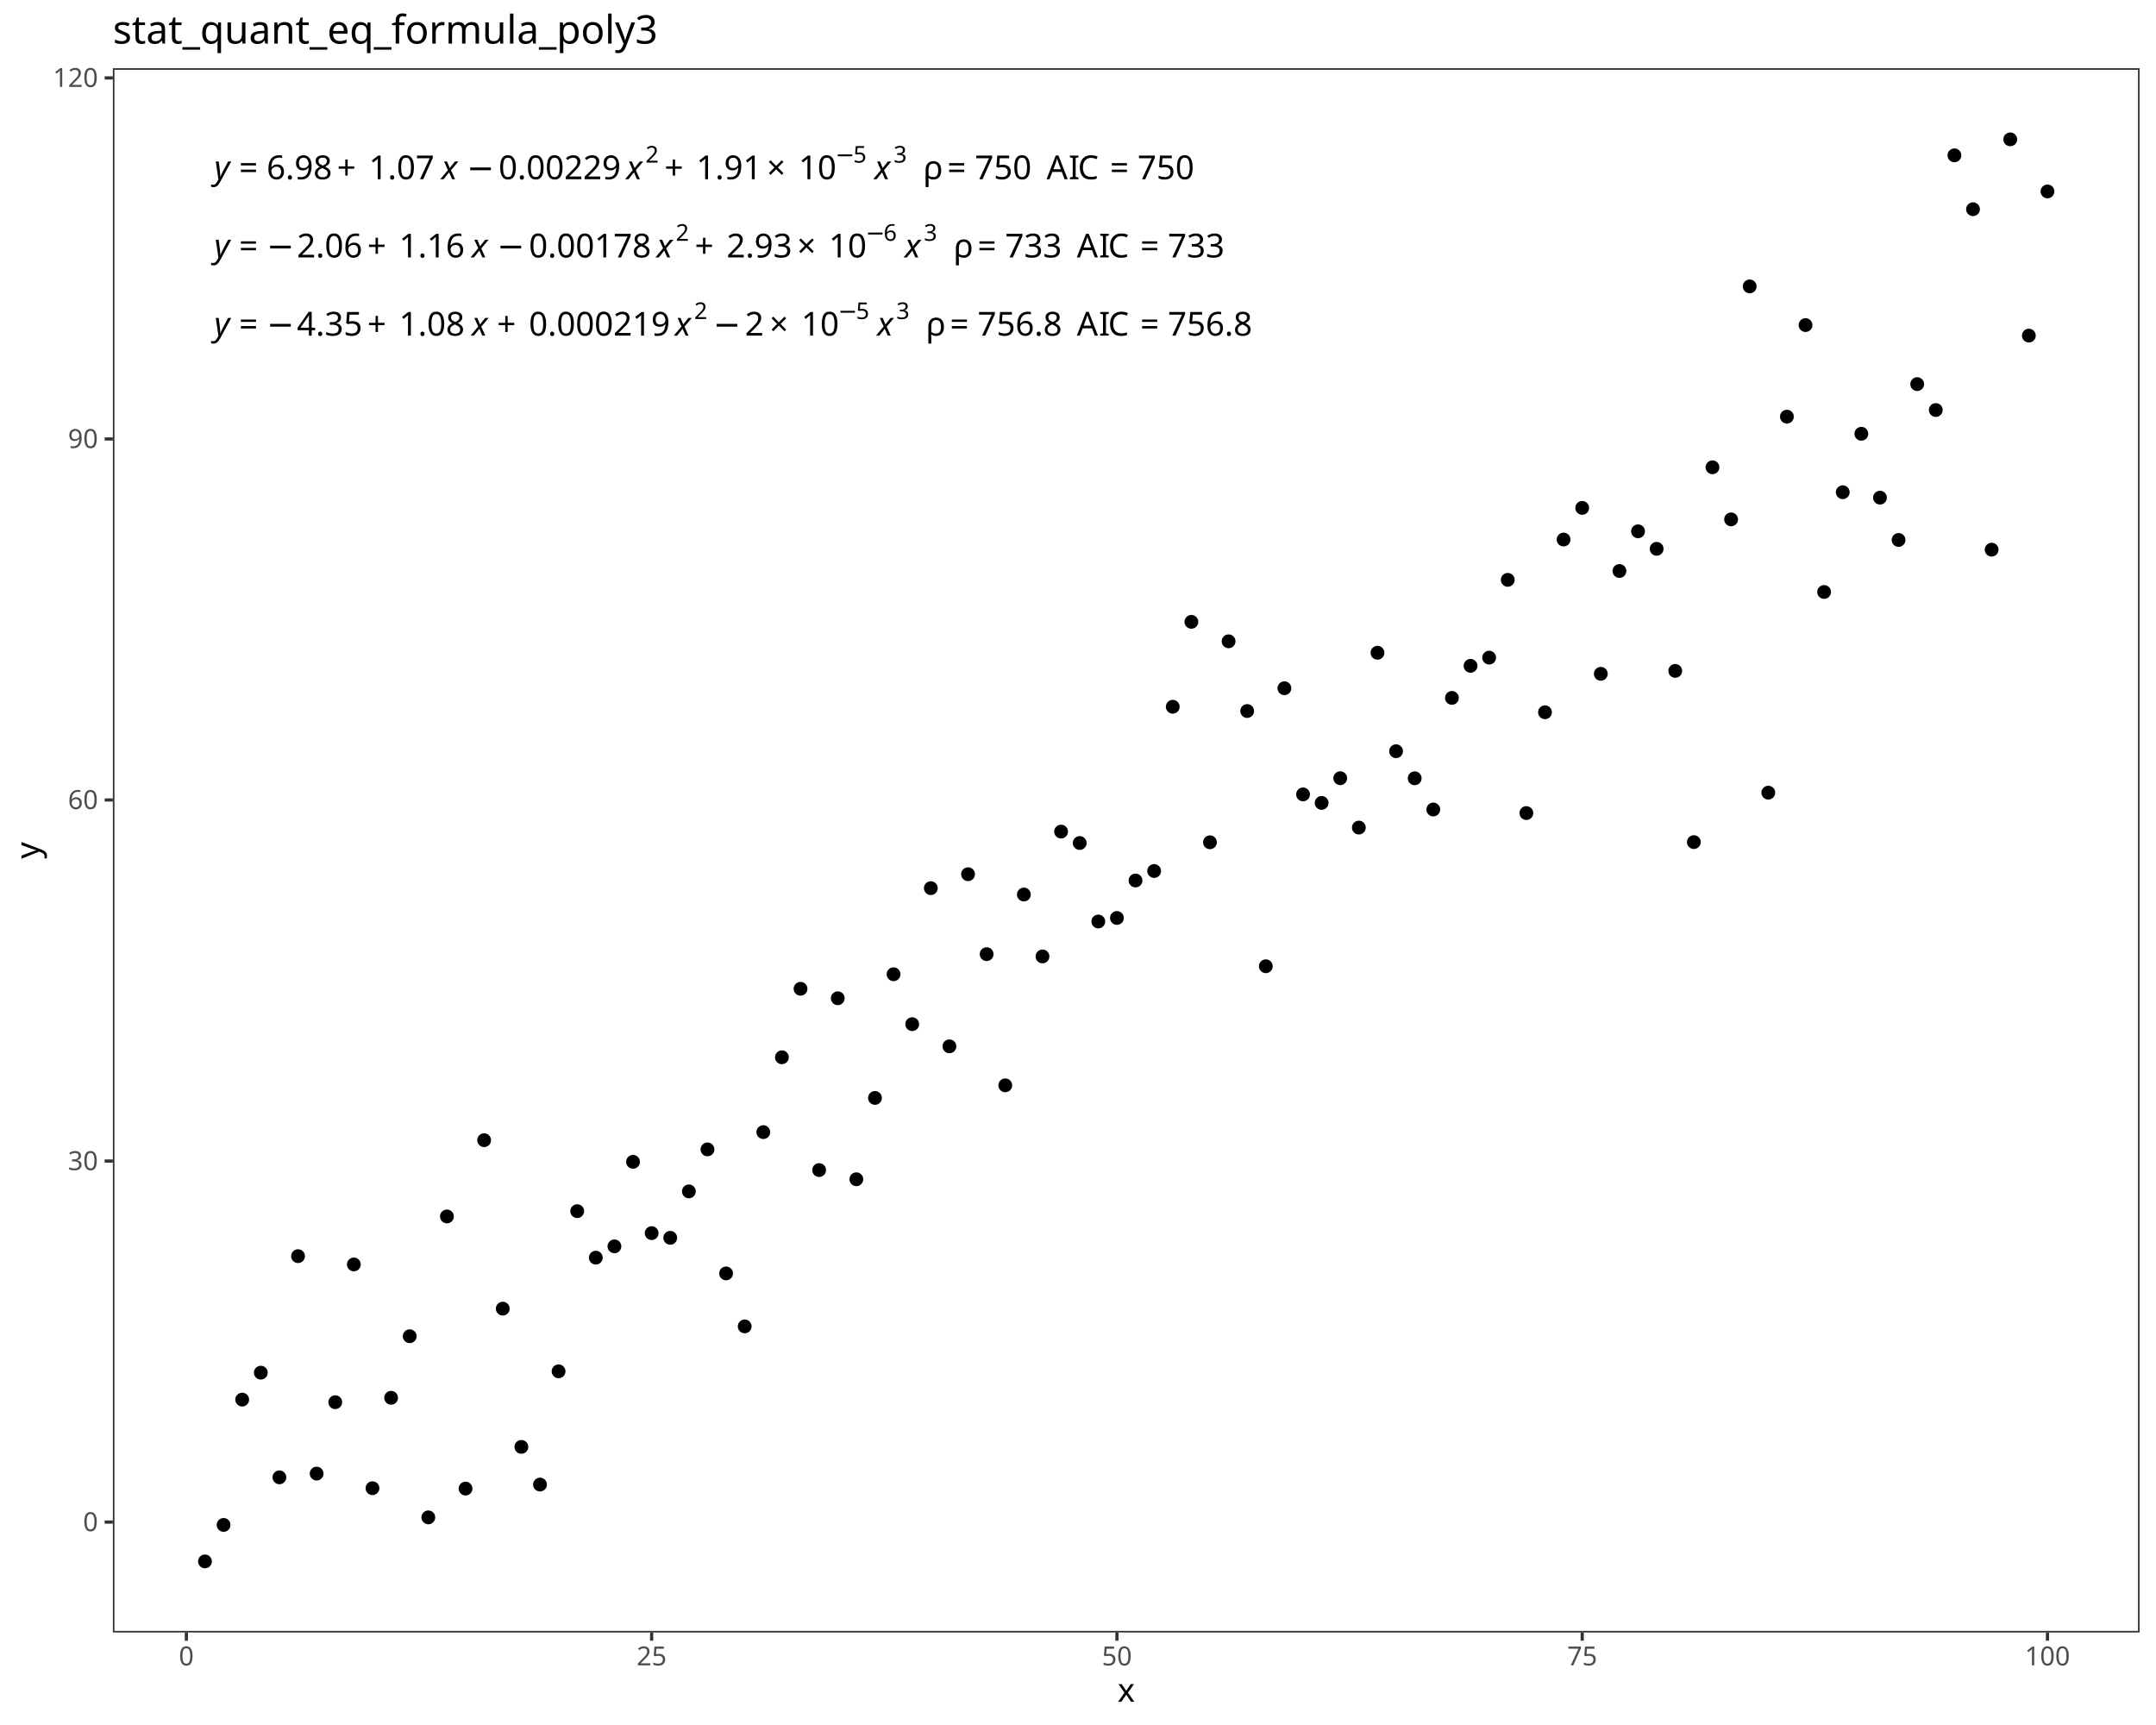
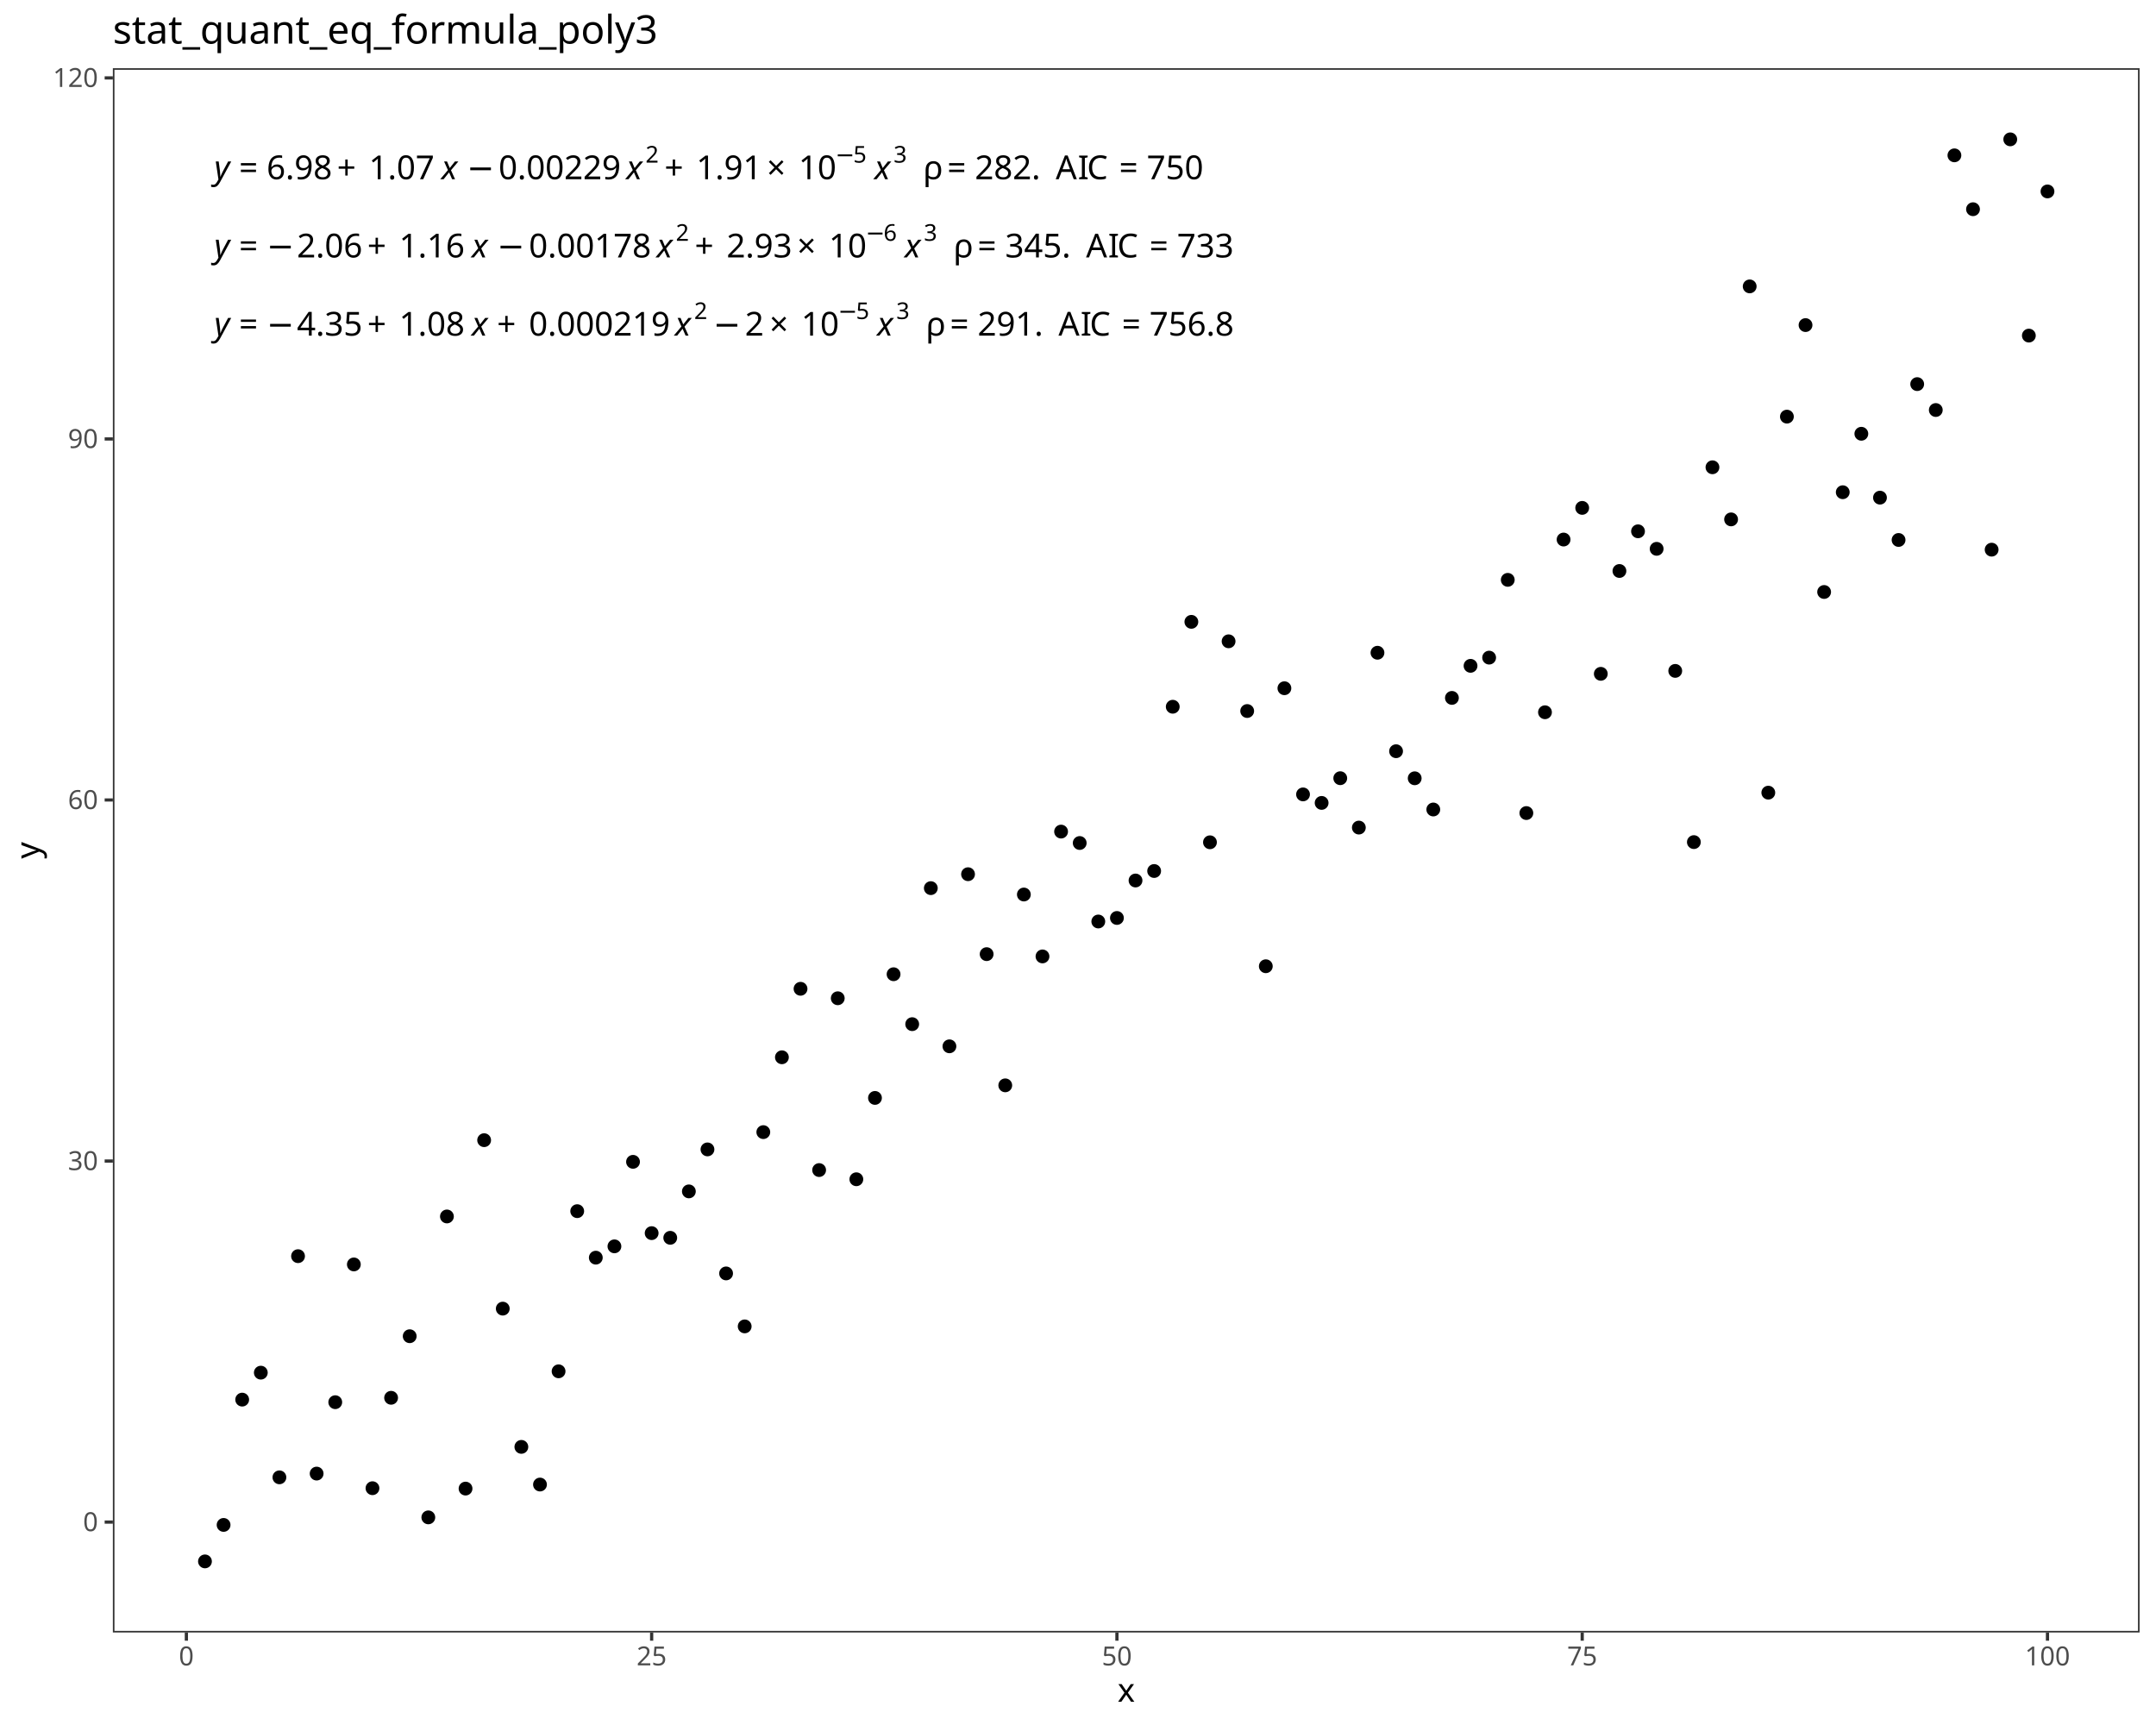
<svg xmlns="http://www.w3.org/2000/svg" class="svglite" data-engine-version="2.0" width="720.00pt" height="576.00pt" viewBox="0 0 720.00 576.00">
  <defs>
    <style type="text/css">
    .svglite line, .svglite polyline, .svglite polygon, .svglite path, .svglite rect, .svglite circle {
      fill: none;
      stroke: #000000;
      stroke-linecap: round;
      stroke-linejoin: round;
      stroke-miterlimit: 10.00;
    }
  </style>
  </defs>
  <rect width="100%" height="100%" style="stroke: none; fill: #FFFFFF;" />
  <defs>
    <clipPath id="cpMC4wMHw3MjAuMDB8MC4wMHw1NzYuMDA=">
      <rect x="0.00" y="0.00" width="720.00" height="576.00" />
    </clipPath>
  </defs>
  <g clip-path="url(#cpMC4wMHw3MjAuMDB8MC4wMHw1NzYuMDA=)">
    <rect x="0.00" y="0.00" width="720.00" height="576.00" style="stroke-width: 1.07; stroke: #FFFFFF; fill: #FFFFFF;" />
  </g>
  <defs>
    <clipPath id="cpMzcuNjl8NzE0LjUyfDIyLjc4fDU0NS4xMQ==">
      <rect x="37.69" y="22.78" width="676.83" height="522.33" />
    </clipPath>
  </defs>
  <g clip-path="url(#cpMzcuNjl8NzE0LjUyfDIyLjc4fDU0NS4xMQ==)">
    <rect x="37.69" y="22.78" width="676.83" height="522.33" style="stroke-width: 1.07; stroke: none; fill: #FFFFFF;" />
    <circle cx="68.45" cy="521.37" r="1.95" style="stroke-width: 0.71; fill: #000000;" />
    <circle cx="74.67" cy="509.19" r="1.95" style="stroke-width: 0.71; fill: #000000;" />
    <circle cx="80.88" cy="467.35" r="1.95" style="stroke-width: 0.71; fill: #000000;" />
    <circle cx="87.10" cy="458.35" r="1.95" style="stroke-width: 0.71; fill: #000000;" />
    <circle cx="93.31" cy="493.30" r="1.95" style="stroke-width: 0.71; fill: #000000;" />
    <circle cx="99.53" cy="419.45" r="1.95" style="stroke-width: 0.71; fill: #000000;" />
    <circle cx="105.74" cy="492.05" r="1.95" style="stroke-width: 0.71; fill: #000000;" />
    <circle cx="111.96" cy="468.21" r="1.95" style="stroke-width: 0.71; fill: #000000;" />
    <circle cx="118.17" cy="422.21" r="1.95" style="stroke-width: 0.71; fill: #000000;" />
    <circle cx="124.39" cy="496.93" r="1.95" style="stroke-width: 0.71; fill: #000000;" />
    <circle cx="130.61" cy="466.74" r="1.95" style="stroke-width: 0.71; fill: #000000;" />
    <circle cx="136.82" cy="446.18" r="1.95" style="stroke-width: 0.71; fill: #000000;" />
    <circle cx="143.04" cy="506.67" r="1.95" style="stroke-width: 0.71; fill: #000000;" />
    <circle cx="149.25" cy="406.19" r="1.95" style="stroke-width: 0.71; fill: #000000;" />
    <circle cx="155.47" cy="497.06" r="1.95" style="stroke-width: 0.71; fill: #000000;" />
    <circle cx="161.68" cy="380.72" r="1.95" style="stroke-width: 0.71; fill: #000000;" />
    <circle cx="167.90" cy="436.97" r="1.95" style="stroke-width: 0.71; fill: #000000;" />
    <circle cx="174.11" cy="483.13" r="1.95" style="stroke-width: 0.71; fill: #000000;" />
    <circle cx="180.33" cy="495.71" r="1.95" style="stroke-width: 0.71; fill: #000000;" />
    <circle cx="186.54" cy="457.90" r="1.95" style="stroke-width: 0.71; fill: #000000;" />
    <circle cx="192.76" cy="404.42" r="1.95" style="stroke-width: 0.71; fill: #000000;" />
    <circle cx="198.97" cy="419.95" r="1.95" style="stroke-width: 0.71; fill: #000000;" />
    <circle cx="205.19" cy="416.17" r="1.95" style="stroke-width: 0.71; fill: #000000;" />
    <circle cx="211.40" cy="387.95" r="1.95" style="stroke-width: 0.71; fill: #000000;" />
    <circle cx="217.62" cy="411.76" r="1.95" style="stroke-width: 0.71; fill: #000000;" />
    <circle cx="223.83" cy="413.32" r="1.95" style="stroke-width: 0.71; fill: #000000;" />
    <circle cx="230.05" cy="397.82" r="1.95" style="stroke-width: 0.71; fill: #000000;" />
    <circle cx="236.26" cy="383.80" r="1.95" style="stroke-width: 0.71; fill: #000000;" />
    <circle cx="242.48" cy="425.21" r="1.95" style="stroke-width: 0.71; fill: #000000;" />
    <circle cx="248.69" cy="442.90" r="1.95" style="stroke-width: 0.71; fill: #000000;" />
    <circle cx="254.91" cy="378.03" r="1.95" style="stroke-width: 0.71; fill: #000000;" />
    <circle cx="261.12" cy="353.04" r="1.95" style="stroke-width: 0.71; fill: #000000;" />
    <circle cx="267.34" cy="330.17" r="1.95" style="stroke-width: 0.71; fill: #000000;" />
    <circle cx="273.55" cy="390.70" r="1.95" style="stroke-width: 0.71; fill: #000000;" />
    <circle cx="279.77" cy="333.33" r="1.95" style="stroke-width: 0.71; fill: #000000;" />
    <circle cx="285.98" cy="393.77" r="1.95" style="stroke-width: 0.71; fill: #000000;" />
    <circle cx="292.20" cy="366.61" r="1.95" style="stroke-width: 0.71; fill: #000000;" />
    <circle cx="298.41" cy="325.31" r="1.95" style="stroke-width: 0.71; fill: #000000;" />
    <circle cx="304.63" cy="341.98" r="1.95" style="stroke-width: 0.71; fill: #000000;" />
    <circle cx="310.85" cy="296.56" r="1.95" style="stroke-width: 0.71; fill: #000000;" />
    <circle cx="317.06" cy="349.38" r="1.95" style="stroke-width: 0.71; fill: #000000;" />
    <circle cx="323.28" cy="291.91" r="1.95" style="stroke-width: 0.71; fill: #000000;" />
    <circle cx="329.49" cy="318.60" r="1.95" style="stroke-width: 0.71; fill: #000000;" />
    <circle cx="335.71" cy="362.41" r="1.95" style="stroke-width: 0.71; fill: #000000;" />
    <circle cx="341.92" cy="298.69" r="1.95" style="stroke-width: 0.71; fill: #000000;" />
    <circle cx="348.14" cy="319.36" r="1.95" style="stroke-width: 0.71; fill: #000000;" />
    <circle cx="354.35" cy="277.68" r="1.95" style="stroke-width: 0.71; fill: #000000;" />
    <circle cx="360.57" cy="281.49" r="1.95" style="stroke-width: 0.71; fill: #000000;" />
    <circle cx="366.78" cy="307.70" r="1.95" style="stroke-width: 0.71; fill: #000000;" />
    <circle cx="373.00" cy="306.52" r="1.95" style="stroke-width: 0.71; fill: #000000;" />
    <circle cx="379.21" cy="294.01" r="1.95" style="stroke-width: 0.71; fill: #000000;" />
    <circle cx="385.43" cy="290.84" r="1.95" style="stroke-width: 0.71; fill: #000000;" />
    <circle cx="391.64" cy="235.99" r="1.95" style="stroke-width: 0.71; fill: #000000;" />
    <circle cx="397.86" cy="207.64" r="1.95" style="stroke-width: 0.71; fill: #000000;" />
    <circle cx="404.07" cy="281.25" r="1.95" style="stroke-width: 0.71; fill: #000000;" />
    <circle cx="410.29" cy="214.14" r="1.95" style="stroke-width: 0.71; fill: #000000;" />
    <circle cx="416.50" cy="237.42" r="1.95" style="stroke-width: 0.71; fill: #000000;" />
    <circle cx="422.72" cy="322.64" r="1.95" style="stroke-width: 0.71; fill: #000000;" />
    <circle cx="428.93" cy="229.81" r="1.95" style="stroke-width: 0.71; fill: #000000;" />
    <circle cx="435.15" cy="265.26" r="1.95" style="stroke-width: 0.71; fill: #000000;" />
    <circle cx="441.36" cy="268.10" r="1.95" style="stroke-width: 0.71; fill: #000000;" />
    <circle cx="447.58" cy="259.85" r="1.95" style="stroke-width: 0.71; fill: #000000;" />
    <circle cx="453.79" cy="276.34" r="1.95" style="stroke-width: 0.71; fill: #000000;" />
    <circle cx="460.01" cy="217.96" r="1.95" style="stroke-width: 0.71; fill: #000000;" />
    <circle cx="466.22" cy="250.84" r="1.95" style="stroke-width: 0.71; fill: #000000;" />
    <circle cx="472.44" cy="259.88" r="1.95" style="stroke-width: 0.71; fill: #000000;" />
    <circle cx="478.65" cy="270.30" r="1.95" style="stroke-width: 0.71; fill: #000000;" />
    <circle cx="484.87" cy="233.04" r="1.95" style="stroke-width: 0.71; fill: #000000;" />
    <circle cx="491.09" cy="222.33" r="1.95" style="stroke-width: 0.71; fill: #000000;" />
    <circle cx="497.30" cy="219.59" r="1.95" style="stroke-width: 0.71; fill: #000000;" />
    <circle cx="503.52" cy="193.62" r="1.95" style="stroke-width: 0.71; fill: #000000;" />
    <circle cx="509.73" cy="271.49" r="1.95" style="stroke-width: 0.71; fill: #000000;" />
    <circle cx="515.95" cy="237.83" r="1.95" style="stroke-width: 0.71; fill: #000000;" />
    <circle cx="522.16" cy="180.16" r="1.95" style="stroke-width: 0.71; fill: #000000;" />
    <circle cx="528.38" cy="169.59" r="1.95" style="stroke-width: 0.71; fill: #000000;" />
    <circle cx="534.59" cy="225.00" r="1.95" style="stroke-width: 0.71; fill: #000000;" />
    <circle cx="540.81" cy="190.66" r="1.95" style="stroke-width: 0.71; fill: #000000;" />
    <circle cx="547.02" cy="177.41" r="1.95" style="stroke-width: 0.71; fill: #000000;" />
    <circle cx="553.24" cy="183.26" r="1.95" style="stroke-width: 0.71; fill: #000000;" />
    <circle cx="559.45" cy="224.02" r="1.95" style="stroke-width: 0.71; fill: #000000;" />
    <circle cx="565.67" cy="281.19" r="1.95" style="stroke-width: 0.71; fill: #000000;" />
    <circle cx="571.88" cy="156.03" r="1.95" style="stroke-width: 0.71; fill: #000000;" />
    <circle cx="578.10" cy="173.43" r="1.95" style="stroke-width: 0.71; fill: #000000;" />
    <circle cx="584.31" cy="95.63" r="1.95" style="stroke-width: 0.71; fill: #000000;" />
    <circle cx="590.53" cy="264.68" r="1.95" style="stroke-width: 0.71; fill: #000000;" />
    <circle cx="596.74" cy="139.12" r="1.95" style="stroke-width: 0.71; fill: #000000;" />
    <circle cx="602.96" cy="108.55" r="1.95" style="stroke-width: 0.71; fill: #000000;" />
    <circle cx="609.17" cy="197.67" r="1.95" style="stroke-width: 0.71; fill: #000000;" />
    <circle cx="615.39" cy="164.36" r="1.95" style="stroke-width: 0.71; fill: #000000;" />
    <circle cx="621.60" cy="144.84" r="1.95" style="stroke-width: 0.71; fill: #000000;" />
    <circle cx="627.82" cy="166.17" r="1.95" style="stroke-width: 0.71; fill: #000000;" />
    <circle cx="634.03" cy="180.30" r="1.95" style="stroke-width: 0.71; fill: #000000;" />
    <circle cx="640.25" cy="128.26" r="1.95" style="stroke-width: 0.71; fill: #000000;" />
    <circle cx="646.46" cy="136.91" r="1.95" style="stroke-width: 0.71; fill: #000000;" />
    <circle cx="652.68" cy="51.87" r="1.95" style="stroke-width: 0.71; fill: #000000;" />
    <circle cx="658.89" cy="69.86" r="1.95" style="stroke-width: 0.71; fill: #000000;" />
    <circle cx="665.11" cy="183.54" r="1.95" style="stroke-width: 0.71; fill: #000000;" />
    <circle cx="671.33" cy="46.53" r="1.95" style="stroke-width: 0.71; fill: #000000;" />
    <circle cx="677.54" cy="112.06" r="1.95" style="stroke-width: 0.71; fill: #000000;" />
    <circle cx="683.76" cy="63.92" r="1.95" style="stroke-width: 0.71; fill: #000000;" />
    <text x="71.53" y="112.07" style="font-size: 11.04px; font-style: italic; font-family: sans;" textLength="5.52px" lengthAdjust="spacingAndGlyphs">y</text>
    <text x="77.05" y="112.07" style="font-size: 11.04px; font-family: sans;" textLength="2.76px" lengthAdjust="spacingAndGlyphs"> </text>
    <text x="79.82" y="112.07" style="font-size: 11.04px; font-family: sans;" textLength="6.45px" lengthAdjust="spacingAndGlyphs">=</text>
    <text x="86.27" y="112.07" style="font-size: 11.04px; font-family: sans;" textLength="2.76px" lengthAdjust="spacingAndGlyphs"> </text>
    <text x="89.03" y="112.07" style="font-size: 11.04px; font-family: sans;" textLength="8.58px" lengthAdjust="spacingAndGlyphs">−</text>
    <text x="99.14" y="112.07" style="font-size: 11.04px; font-family: sans;" textLength="21.49px" lengthAdjust="spacingAndGlyphs">4.35</text>
    <text x="122.67" y="112.07" style="font-size: 11.04px; font-family: sans;" textLength="8.57px" lengthAdjust="spacingAndGlyphs">+</text>
    <text x="133.29" y="112.07" style="font-size: 11.04px; font-family: sans;" textLength="21.49px" lengthAdjust="spacingAndGlyphs">1.08</text>
    <text x="154.78" y="112.07" style="font-size: 11.04px; font-family: sans;" textLength="2.76px" lengthAdjust="spacingAndGlyphs"> </text>
    <text x="157.54" y="112.07" style="font-size: 11.04px; font-style: italic; font-family: sans;" textLength="5.52px" lengthAdjust="spacingAndGlyphs">x</text>
    <text x="165.98" y="112.07" style="font-size: 11.04px; font-family: sans;" textLength="8.57px" lengthAdjust="spacingAndGlyphs">+</text>
    <text x="176.60" y="112.07" style="font-size: 11.04px; font-family: sans;" textLength="46.05px" lengthAdjust="spacingAndGlyphs">0.000219</text>
    <text x="222.65" y="112.07" style="font-size: 11.04px; font-family: sans;" textLength="2.76px" lengthAdjust="spacingAndGlyphs"> </text>
    <text x="225.41" y="112.07" style="font-size: 11.04px; font-style: italic; font-family: sans;" textLength="5.52px" lengthAdjust="spacingAndGlyphs">x</text>
    <text x="231.81" y="106.53" style="font-size: 7.73px; font-family: sans;" textLength="4.30px" lengthAdjust="spacingAndGlyphs">2</text>
    <text x="238.15" y="112.07" style="font-size: 11.04px; font-family: sans;" textLength="8.58px" lengthAdjust="spacingAndGlyphs">−</text>
    <text x="248.77" y="112.07" style="font-size: 11.04px; font-family: sans;" textLength="6.14px" lengthAdjust="spacingAndGlyphs">2</text>
    <text x="256.96" y="112.07" style="font-size: 11.04px; font-family: sans;" textLength="8.58px" lengthAdjust="spacingAndGlyphs">×</text>
    <text x="267.58" y="112.07" style="font-size: 11.04px; font-family: sans;" textLength="12.28px" lengthAdjust="spacingAndGlyphs">10</text>
    <text x="279.86" y="106.53" style="font-size: 7.73px; font-family: sans;" textLength="6.00px" lengthAdjust="spacingAndGlyphs">−</text>
    <text x="285.87" y="106.53" style="font-size: 7.73px; font-family: sans;" textLength="4.30px" lengthAdjust="spacingAndGlyphs">5</text>
    <text x="290.16" y="112.07" style="font-size: 11.04px; font-family: sans;" textLength="2.76px" lengthAdjust="spacingAndGlyphs"> </text>
    <text x="292.93" y="112.07" style="font-size: 11.04px; font-style: italic; font-family: sans;" textLength="5.52px" lengthAdjust="spacingAndGlyphs">x</text>
    <text x="299.33" y="106.53" style="font-size: 7.73px; font-family: sans;" textLength="4.30px" lengthAdjust="spacingAndGlyphs">3</text>
    <text x="303.62" y="112.07" style="font-size: 11.04px; font-family: sans;" textLength="2.76px" lengthAdjust="spacingAndGlyphs"> </text>
    <text x="306.39" y="112.07" style="font-size: 11.04px; font-family: sans;" textLength="2.76px" lengthAdjust="spacingAndGlyphs"> </text>
    <text x="309.15" y="112.07" style="font-size: 11.04px; font-family: sans;" textLength="5.33px" lengthAdjust="spacingAndGlyphs">ρ</text>
    <text x="314.48" y="112.07" style="font-size: 11.04px; font-family: sans;" textLength="2.76px" lengthAdjust="spacingAndGlyphs"> </text>
    <text x="317.24" y="112.07" style="font-size: 11.04px; font-family: sans;" textLength="6.45px" lengthAdjust="spacingAndGlyphs">=</text>
    <text x="323.69" y="112.07" style="font-size: 11.04px; font-family: sans;" textLength="2.76px" lengthAdjust="spacingAndGlyphs"> </text>
-     <text x="326.46" y="112.07" style="font-size: 11.04px; font-family: sans;" textLength="27.63px" lengthAdjust="spacingAndGlyphs">756.8</text>
-     <text x="354.08" y="112.07" style="font-size: 11.04px; font-family: sans;" textLength="2.76px" lengthAdjust="spacingAndGlyphs"> </text>
-     <text x="356.85" y="112.07" style="font-size: 11.04px; font-family: sans;" textLength="2.76px" lengthAdjust="spacingAndGlyphs"> </text>
-     <text x="359.61" y="112.07" style="font-size: 11.04px; font-family: sans;" textLength="7.37px" lengthAdjust="spacingAndGlyphs">A</text>
-     <text x="366.97" y="112.07" style="font-size: 11.04px; font-family: sans;" textLength="3.07px" lengthAdjust="spacingAndGlyphs">I</text>
-     <text x="370.04" y="112.07" style="font-size: 11.04px; font-family: sans;" textLength="7.98px" lengthAdjust="spacingAndGlyphs">C</text>
-     <text x="378.02" y="112.07" style="font-size: 11.04px; font-family: sans;" textLength="2.76px" lengthAdjust="spacingAndGlyphs"> </text>
-     <text x="380.78" y="112.07" style="font-size: 11.04px; font-family: sans;" textLength="6.45px" lengthAdjust="spacingAndGlyphs">=</text>
-     <text x="387.23" y="112.07" style="font-size: 11.04px; font-family: sans;" textLength="2.76px" lengthAdjust="spacingAndGlyphs"> </text>
-     <text x="389.99" y="112.07" style="font-size: 11.04px; font-family: sans;" textLength="27.63px" lengthAdjust="spacingAndGlyphs">756.8</text>
+     <text x="326.46" y="112.07" style="font-size: 11.04px; font-family: sans;" textLength="21.49px" lengthAdjust="spacingAndGlyphs">291.</text>
+     <text x="347.94" y="112.07" style="font-size: 11.04px; font-family: sans;" textLength="2.76px" lengthAdjust="spacingAndGlyphs"> </text>
+     <text x="350.71" y="112.07" style="font-size: 11.04px; font-family: sans;" textLength="2.76px" lengthAdjust="spacingAndGlyphs"> </text>
+     <text x="353.47" y="112.07" style="font-size: 11.04px; font-family: sans;" textLength="7.37px" lengthAdjust="spacingAndGlyphs">A</text>
+     <text x="360.83" y="112.07" style="font-size: 11.04px; font-family: sans;" textLength="3.07px" lengthAdjust="spacingAndGlyphs">I</text>
+     <text x="363.90" y="112.07" style="font-size: 11.04px; font-family: sans;" textLength="7.98px" lengthAdjust="spacingAndGlyphs">C</text>
+     <text x="371.88" y="112.07" style="font-size: 11.04px; font-family: sans;" textLength="2.76px" lengthAdjust="spacingAndGlyphs"> </text>
+     <text x="374.64" y="112.07" style="font-size: 11.04px; font-family: sans;" textLength="6.45px" lengthAdjust="spacingAndGlyphs">=</text>
+     <text x="381.09" y="112.07" style="font-size: 11.04px; font-family: sans;" textLength="2.76px" lengthAdjust="spacingAndGlyphs"> </text>
+     <text x="383.85" y="112.07" style="font-size: 11.04px; font-family: sans;" textLength="27.63px" lengthAdjust="spacingAndGlyphs">756.8</text>
    <text x="71.53" y="85.96" style="font-size: 11.04px; font-style: italic; font-family: sans;" textLength="5.52px" lengthAdjust="spacingAndGlyphs">y</text>
    <text x="77.05" y="85.96" style="font-size: 11.04px; font-family: sans;" textLength="2.76px" lengthAdjust="spacingAndGlyphs"> </text>
    <text x="79.82" y="85.96" style="font-size: 11.04px; font-family: sans;" textLength="6.45px" lengthAdjust="spacingAndGlyphs">=</text>
    <text x="86.27" y="85.96" style="font-size: 11.04px; font-family: sans;" textLength="2.76px" lengthAdjust="spacingAndGlyphs"> </text>
    <text x="89.03" y="85.96" style="font-size: 11.04px; font-family: sans;" textLength="8.58px" lengthAdjust="spacingAndGlyphs">−</text>
    <text x="99.14" y="85.96" style="font-size: 11.04px; font-family: sans;" textLength="21.49px" lengthAdjust="spacingAndGlyphs">2.06</text>
    <text x="122.67" y="85.96" style="font-size: 11.04px; font-family: sans;" textLength="8.57px" lengthAdjust="spacingAndGlyphs">+</text>
    <text x="133.29" y="85.96" style="font-size: 11.04px; font-family: sans;" textLength="21.49px" lengthAdjust="spacingAndGlyphs">1.16</text>
    <text x="154.78" y="85.96" style="font-size: 11.04px; font-family: sans;" textLength="2.76px" lengthAdjust="spacingAndGlyphs"> </text>
    <text x="157.54" y="85.96" style="font-size: 11.04px; font-style: italic; font-family: sans;" textLength="5.52px" lengthAdjust="spacingAndGlyphs">x</text>
    <text x="165.98" y="85.96" style="font-size: 11.04px; font-family: sans;" textLength="8.58px" lengthAdjust="spacingAndGlyphs">−</text>
    <text x="176.61" y="85.96" style="font-size: 11.04px; font-family: sans;" textLength="39.91px" lengthAdjust="spacingAndGlyphs">0.00178</text>
    <text x="216.51" y="85.96" style="font-size: 11.04px; font-family: sans;" textLength="2.76px" lengthAdjust="spacingAndGlyphs"> </text>
    <text x="219.28" y="85.96" style="font-size: 11.04px; font-style: italic; font-family: sans;" textLength="5.52px" lengthAdjust="spacingAndGlyphs">x</text>
    <text x="225.68" y="80.41" style="font-size: 7.73px; font-family: sans;" textLength="4.30px" lengthAdjust="spacingAndGlyphs">2</text>
    <text x="232.02" y="85.96" style="font-size: 11.04px; font-family: sans;" textLength="8.57px" lengthAdjust="spacingAndGlyphs">+</text>
    <text x="242.63" y="85.96" style="font-size: 11.04px; font-family: sans;" textLength="21.49px" lengthAdjust="spacingAndGlyphs">2.93</text>
    <text x="266.17" y="85.96" style="font-size: 11.04px; font-family: sans;" textLength="8.58px" lengthAdjust="spacingAndGlyphs">×</text>
    <text x="276.79" y="85.96" style="font-size: 11.04px; font-family: sans;" textLength="12.28px" lengthAdjust="spacingAndGlyphs">10</text>
    <text x="289.07" y="80.41" style="font-size: 7.73px; font-family: sans;" textLength="6.00px" lengthAdjust="spacingAndGlyphs">−</text>
    <text x="295.07" y="80.41" style="font-size: 7.73px; font-family: sans;" textLength="4.30px" lengthAdjust="spacingAndGlyphs">6</text>
    <text x="299.37" y="85.96" style="font-size: 11.04px; font-family: sans;" textLength="2.76px" lengthAdjust="spacingAndGlyphs"> </text>
    <text x="302.13" y="85.96" style="font-size: 11.04px; font-style: italic; font-family: sans;" textLength="5.52px" lengthAdjust="spacingAndGlyphs">x</text>
    <text x="308.53" y="80.41" style="font-size: 7.73px; font-family: sans;" textLength="4.30px" lengthAdjust="spacingAndGlyphs">3</text>
    <text x="312.83" y="85.96" style="font-size: 11.04px; font-family: sans;" textLength="2.76px" lengthAdjust="spacingAndGlyphs"> </text>
    <text x="315.59" y="85.96" style="font-size: 11.04px; font-family: sans;" textLength="2.76px" lengthAdjust="spacingAndGlyphs"> </text>
    <text x="318.36" y="85.96" style="font-size: 11.04px; font-family: sans;" textLength="5.33px" lengthAdjust="spacingAndGlyphs">ρ</text>
    <text x="323.69" y="85.96" style="font-size: 11.04px; font-family: sans;" textLength="2.76px" lengthAdjust="spacingAndGlyphs"> </text>
    <text x="326.45" y="85.96" style="font-size: 11.04px; font-family: sans;" textLength="6.45px" lengthAdjust="spacingAndGlyphs">=</text>
    <text x="332.90" y="85.96" style="font-size: 11.04px; font-family: sans;" textLength="2.76px" lengthAdjust="spacingAndGlyphs"> </text>
-     <text x="335.66" y="85.96" style="font-size: 11.04px; font-family: sans;" textLength="18.42px" lengthAdjust="spacingAndGlyphs">733</text>
-     <text x="354.08" y="85.96" style="font-size: 11.04px; font-family: sans;" textLength="2.76px" lengthAdjust="spacingAndGlyphs"> </text>
-     <text x="356.85" y="85.96" style="font-size: 11.04px; font-family: sans;" textLength="2.76px" lengthAdjust="spacingAndGlyphs"> </text>
-     <text x="359.61" y="85.96" style="font-size: 11.04px; font-family: sans;" textLength="7.37px" lengthAdjust="spacingAndGlyphs">A</text>
-     <text x="366.97" y="85.96" style="font-size: 11.04px; font-family: sans;" textLength="3.07px" lengthAdjust="spacingAndGlyphs">I</text>
-     <text x="370.04" y="85.96" style="font-size: 11.04px; font-family: sans;" textLength="7.98px" lengthAdjust="spacingAndGlyphs">C</text>
-     <text x="378.02" y="85.96" style="font-size: 11.04px; font-family: sans;" textLength="2.76px" lengthAdjust="spacingAndGlyphs"> </text>
-     <text x="380.78" y="85.96" style="font-size: 11.04px; font-family: sans;" textLength="6.45px" lengthAdjust="spacingAndGlyphs">=</text>
-     <text x="387.23" y="85.96" style="font-size: 11.04px; font-family: sans;" textLength="2.76px" lengthAdjust="spacingAndGlyphs"> </text>
-     <text x="389.99" y="85.96" style="font-size: 11.04px; font-family: sans;" textLength="18.42px" lengthAdjust="spacingAndGlyphs">733</text>
+     <text x="335.66" y="85.96" style="font-size: 11.04px; font-family: sans;" textLength="21.49px" lengthAdjust="spacingAndGlyphs">345.</text>
+     <text x="357.15" y="85.96" style="font-size: 11.04px; font-family: sans;" textLength="2.76px" lengthAdjust="spacingAndGlyphs"> </text>
+     <text x="359.91" y="85.96" style="font-size: 11.04px; font-family: sans;" textLength="2.76px" lengthAdjust="spacingAndGlyphs"> </text>
+     <text x="362.68" y="85.96" style="font-size: 11.04px; font-family: sans;" textLength="7.37px" lengthAdjust="spacingAndGlyphs">A</text>
+     <text x="370.04" y="85.96" style="font-size: 11.04px; font-family: sans;" textLength="3.07px" lengthAdjust="spacingAndGlyphs">I</text>
+     <text x="373.11" y="85.96" style="font-size: 11.04px; font-family: sans;" textLength="7.98px" lengthAdjust="spacingAndGlyphs">C</text>
+     <text x="381.08" y="85.96" style="font-size: 11.04px; font-family: sans;" textLength="2.76px" lengthAdjust="spacingAndGlyphs"> </text>
+     <text x="383.85" y="85.96" style="font-size: 11.04px; font-family: sans;" textLength="6.45px" lengthAdjust="spacingAndGlyphs">=</text>
+     <text x="390.30" y="85.96" style="font-size: 11.04px; font-family: sans;" textLength="2.76px" lengthAdjust="spacingAndGlyphs"> </text>
+     <text x="393.06" y="85.96" style="font-size: 11.04px; font-family: sans;" textLength="18.42px" lengthAdjust="spacingAndGlyphs">733</text>
    <text x="71.53" y="59.84" style="font-size: 11.04px; font-style: italic; font-family: sans;" textLength="5.52px" lengthAdjust="spacingAndGlyphs">y</text>
    <text x="77.05" y="59.84" style="font-size: 11.04px; font-family: sans;" textLength="2.76px" lengthAdjust="spacingAndGlyphs"> </text>
    <text x="79.82" y="59.84" style="font-size: 11.04px; font-family: sans;" textLength="6.45px" lengthAdjust="spacingAndGlyphs">=</text>
    <text x="86.27" y="59.84" style="font-size: 11.04px; font-family: sans;" textLength="2.76px" lengthAdjust="spacingAndGlyphs"> </text>
    <text x="89.03" y="59.84" style="font-size: 11.04px; font-family: sans;" textLength="21.49px" lengthAdjust="spacingAndGlyphs">6.98</text>
    <text x="112.56" y="59.84" style="font-size: 11.04px; font-family: sans;" textLength="8.57px" lengthAdjust="spacingAndGlyphs">+</text>
    <text x="123.18" y="59.84" style="font-size: 11.04px; font-family: sans;" textLength="21.49px" lengthAdjust="spacingAndGlyphs">1.07</text>
    <text x="144.67" y="59.84" style="font-size: 11.04px; font-family: sans;" textLength="2.76px" lengthAdjust="spacingAndGlyphs"> </text>
    <text x="147.43" y="59.84" style="font-size: 11.04px; font-style: italic; font-family: sans;" textLength="5.52px" lengthAdjust="spacingAndGlyphs">x</text>
    <text x="155.87" y="59.84" style="font-size: 11.04px; font-family: sans;" textLength="8.58px" lengthAdjust="spacingAndGlyphs">−</text>
    <text x="166.49" y="59.84" style="font-size: 11.04px; font-family: sans;" textLength="39.91px" lengthAdjust="spacingAndGlyphs">0.00229</text>
    <text x="206.40" y="59.84" style="font-size: 11.04px; font-family: sans;" textLength="2.76px" lengthAdjust="spacingAndGlyphs"> </text>
    <text x="209.16" y="59.84" style="font-size: 11.04px; font-style: italic; font-family: sans;" textLength="5.52px" lengthAdjust="spacingAndGlyphs">x</text>
    <text x="215.56" y="54.30" style="font-size: 7.73px; font-family: sans;" textLength="4.30px" lengthAdjust="spacingAndGlyphs">2</text>
    <text x="221.91" y="59.84" style="font-size: 11.04px; font-family: sans;" textLength="8.57px" lengthAdjust="spacingAndGlyphs">+</text>
    <text x="232.52" y="59.84" style="font-size: 11.04px; font-family: sans;" textLength="21.49px" lengthAdjust="spacingAndGlyphs">1.91</text>
    <text x="256.05" y="59.84" style="font-size: 11.04px; font-family: sans;" textLength="8.58px" lengthAdjust="spacingAndGlyphs">×</text>
    <text x="266.68" y="59.84" style="font-size: 11.04px; font-family: sans;" textLength="12.28px" lengthAdjust="spacingAndGlyphs">10</text>
    <text x="278.96" y="54.30" style="font-size: 7.73px; font-family: sans;" textLength="6.00px" lengthAdjust="spacingAndGlyphs">−</text>
    <text x="284.96" y="54.30" style="font-size: 7.73px; font-family: sans;" textLength="4.30px" lengthAdjust="spacingAndGlyphs">5</text>
    <text x="289.26" y="59.84" style="font-size: 11.04px; font-family: sans;" textLength="2.76px" lengthAdjust="spacingAndGlyphs"> </text>
    <text x="292.02" y="59.84" style="font-size: 11.04px; font-style: italic; font-family: sans;" textLength="5.52px" lengthAdjust="spacingAndGlyphs">x</text>
    <text x="298.42" y="54.30" style="font-size: 7.73px; font-family: sans;" textLength="4.30px" lengthAdjust="spacingAndGlyphs">3</text>
    <text x="302.72" y="59.84" style="font-size: 11.04px; font-family: sans;" textLength="2.76px" lengthAdjust="spacingAndGlyphs"> </text>
    <text x="305.48" y="59.84" style="font-size: 11.04px; font-family: sans;" textLength="2.76px" lengthAdjust="spacingAndGlyphs"> </text>
    <text x="308.24" y="59.84" style="font-size: 11.04px; font-family: sans;" textLength="5.33px" lengthAdjust="spacingAndGlyphs">ρ</text>
    <text x="313.58" y="59.84" style="font-size: 11.04px; font-family: sans;" textLength="2.76px" lengthAdjust="spacingAndGlyphs"> </text>
    <text x="316.34" y="59.84" style="font-size: 11.04px; font-family: sans;" textLength="6.45px" lengthAdjust="spacingAndGlyphs">=</text>
    <text x="322.79" y="59.84" style="font-size: 11.04px; font-family: sans;" textLength="2.76px" lengthAdjust="spacingAndGlyphs"> </text>
-     <text x="325.55" y="59.84" style="font-size: 11.04px; font-family: sans;" textLength="18.42px" lengthAdjust="spacingAndGlyphs">750</text>
-     <text x="343.97" y="59.84" style="font-size: 11.04px; font-family: sans;" textLength="2.76px" lengthAdjust="spacingAndGlyphs"> </text>
-     <text x="346.74" y="59.84" style="font-size: 11.04px; font-family: sans;" textLength="2.76px" lengthAdjust="spacingAndGlyphs"> </text>
-     <text x="349.50" y="59.84" style="font-size: 11.04px; font-family: sans;" textLength="7.37px" lengthAdjust="spacingAndGlyphs">A</text>
-     <text x="356.86" y="59.84" style="font-size: 11.04px; font-family: sans;" textLength="3.07px" lengthAdjust="spacingAndGlyphs">I</text>
-     <text x="359.93" y="59.84" style="font-size: 11.04px; font-family: sans;" textLength="7.98px" lengthAdjust="spacingAndGlyphs">C</text>
-     <text x="367.91" y="59.84" style="font-size: 11.04px; font-family: sans;" textLength="2.76px" lengthAdjust="spacingAndGlyphs"> </text>
-     <text x="370.67" y="59.84" style="font-size: 11.04px; font-family: sans;" textLength="6.45px" lengthAdjust="spacingAndGlyphs">=</text>
-     <text x="377.12" y="59.84" style="font-size: 11.04px; font-family: sans;" textLength="2.76px" lengthAdjust="spacingAndGlyphs"> </text>
-     <text x="379.88" y="59.84" style="font-size: 11.04px; font-family: sans;" textLength="18.42px" lengthAdjust="spacingAndGlyphs">750</text>
+     <text x="325.55" y="59.84" style="font-size: 11.04px; font-family: sans;" textLength="21.49px" lengthAdjust="spacingAndGlyphs">282.</text>
+     <text x="347.04" y="59.84" style="font-size: 11.04px; font-family: sans;" textLength="2.76px" lengthAdjust="spacingAndGlyphs"> </text>
+     <text x="349.80" y="59.84" style="font-size: 11.04px; font-family: sans;" textLength="2.76px" lengthAdjust="spacingAndGlyphs"> </text>
+     <text x="352.56" y="59.84" style="font-size: 11.04px; font-family: sans;" textLength="7.37px" lengthAdjust="spacingAndGlyphs">A</text>
+     <text x="359.93" y="59.84" style="font-size: 11.04px; font-family: sans;" textLength="3.07px" lengthAdjust="spacingAndGlyphs">I</text>
+     <text x="363.00" y="59.84" style="font-size: 11.04px; font-family: sans;" textLength="7.98px" lengthAdjust="spacingAndGlyphs">C</text>
+     <text x="370.97" y="59.84" style="font-size: 11.04px; font-family: sans;" textLength="2.76px" lengthAdjust="spacingAndGlyphs"> </text>
+     <text x="373.73" y="59.84" style="font-size: 11.04px; font-family: sans;" textLength="6.45px" lengthAdjust="spacingAndGlyphs">=</text>
+     <text x="380.19" y="59.84" style="font-size: 11.04px; font-family: sans;" textLength="2.76px" lengthAdjust="spacingAndGlyphs"> </text>
+     <text x="382.95" y="59.84" style="font-size: 11.04px; font-family: sans;" textLength="18.42px" lengthAdjust="spacingAndGlyphs">750</text>
    <rect x="37.69" y="22.78" width="676.83" height="522.33" style="stroke-width: 1.07; stroke: #333333;" />
  </g>
  <g clip-path="url(#cpMC4wMHw3MjAuMDB8MC4wMHw1NzYuMDA=)">
    <text x="32.76" y="511.27" text-anchor="end" style="font-size: 8.80px; fill: #4D4D4D; font-family: sans;" textLength="4.89px" lengthAdjust="spacingAndGlyphs">0</text>
    <text x="32.76" y="390.71" text-anchor="end" style="font-size: 8.80px; fill: #4D4D4D; font-family: sans;" textLength="9.79px" lengthAdjust="spacingAndGlyphs">30</text>
    <text x="32.76" y="270.15" text-anchor="end" style="font-size: 8.80px; fill: #4D4D4D; font-family: sans;" textLength="9.79px" lengthAdjust="spacingAndGlyphs">60</text>
    <text x="32.76" y="149.59" text-anchor="end" style="font-size: 8.80px; fill: #4D4D4D; font-family: sans;" textLength="9.79px" lengthAdjust="spacingAndGlyphs">90</text>
    <text x="32.76" y="29.04" text-anchor="end" style="font-size: 8.80px; fill: #4D4D4D; font-family: sans;" textLength="14.68px" lengthAdjust="spacingAndGlyphs">120</text>
    <polyline points="34.95,508.24 37.69,508.24 " style="stroke-width: 1.07; stroke: #333333; stroke-linecap: butt;" />
    <polyline points="34.95,387.68 37.69,387.68 " style="stroke-width: 1.07; stroke: #333333; stroke-linecap: butt;" />
    <polyline points="34.95,267.12 37.69,267.12 " style="stroke-width: 1.07; stroke: #333333; stroke-linecap: butt;" />
    <polyline points="34.95,146.57 37.69,146.57 " style="stroke-width: 1.07; stroke: #333333; stroke-linecap: butt;" />
    <polyline points="34.95,26.01 37.69,26.01 " style="stroke-width: 1.07; stroke: #333333; stroke-linecap: butt;" />
    <polyline points="62.24,547.85 62.24,545.11 " style="stroke-width: 1.07; stroke: #333333; stroke-linecap: butt;" />
    <polyline points="217.62,547.85 217.62,545.11 " style="stroke-width: 1.07; stroke: #333333; stroke-linecap: butt;" />
    <polyline points="373.00,547.85 373.00,545.11 " style="stroke-width: 1.07; stroke: #333333; stroke-linecap: butt;" />
    <polyline points="528.38,547.85 528.38,545.11 " style="stroke-width: 1.07; stroke: #333333; stroke-linecap: butt;" />
    <polyline points="683.76,547.85 683.76,545.11 " style="stroke-width: 1.07; stroke: #333333; stroke-linecap: butt;" />
    <text x="62.24" y="556.10" text-anchor="middle" style="font-size: 8.80px; fill: #4D4D4D; font-family: sans;" textLength="4.89px" lengthAdjust="spacingAndGlyphs">0</text>
    <text x="217.62" y="556.10" text-anchor="middle" style="font-size: 8.80px; fill: #4D4D4D; font-family: sans;" textLength="9.79px" lengthAdjust="spacingAndGlyphs">25</text>
    <text x="373.00" y="556.10" text-anchor="middle" style="font-size: 8.80px; fill: #4D4D4D; font-family: sans;" textLength="9.79px" lengthAdjust="spacingAndGlyphs">50</text>
    <text x="528.38" y="556.10" text-anchor="middle" style="font-size: 8.80px; fill: #4D4D4D; font-family: sans;" textLength="9.79px" lengthAdjust="spacingAndGlyphs">75</text>
    <text x="683.76" y="556.10" text-anchor="middle" style="font-size: 8.80px; fill: #4D4D4D; font-family: sans;" textLength="14.68px" lengthAdjust="spacingAndGlyphs">100</text>
    <text x="376.10" y="568.24" text-anchor="middle" style="font-size: 11.00px; font-family: sans;" textLength="5.50px" lengthAdjust="spacingAndGlyphs">x</text>
    <text transform="translate(13.05,283.95) rotate(-90)" text-anchor="middle" style="font-size: 11.00px; font-family: sans;" textLength="5.50px" lengthAdjust="spacingAndGlyphs">y</text>
    <text x="37.69" y="14.56" style="font-size: 13.20px; font-family: sans;" textLength="173.95px" lengthAdjust="spacingAndGlyphs">stat_quant_eq_formula_poly3</text>
  </g>
</svg>
